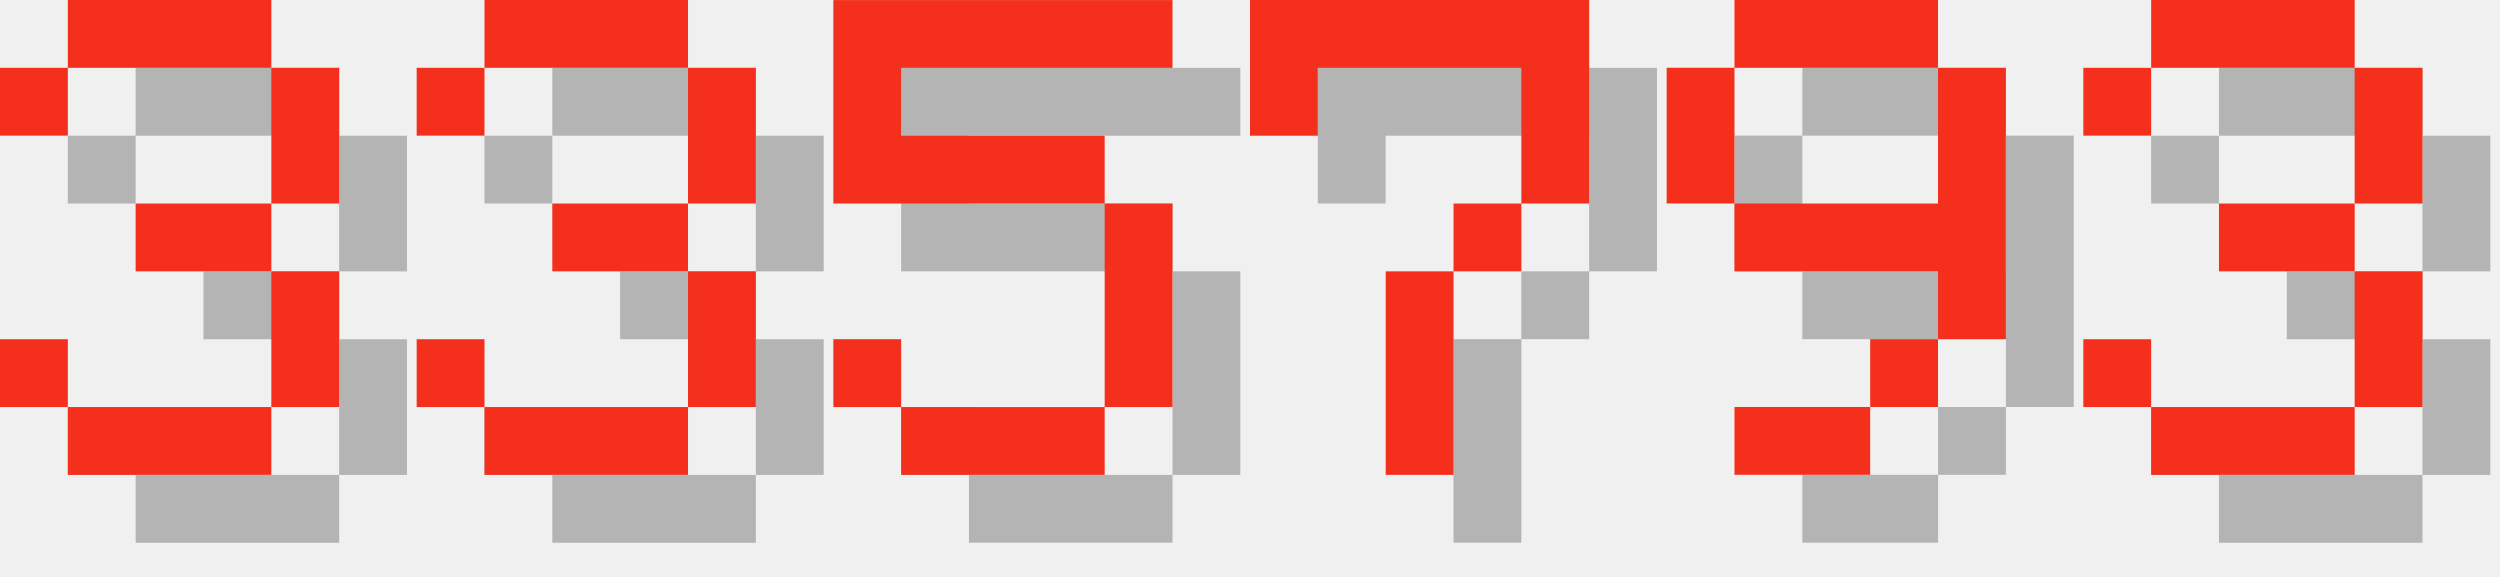
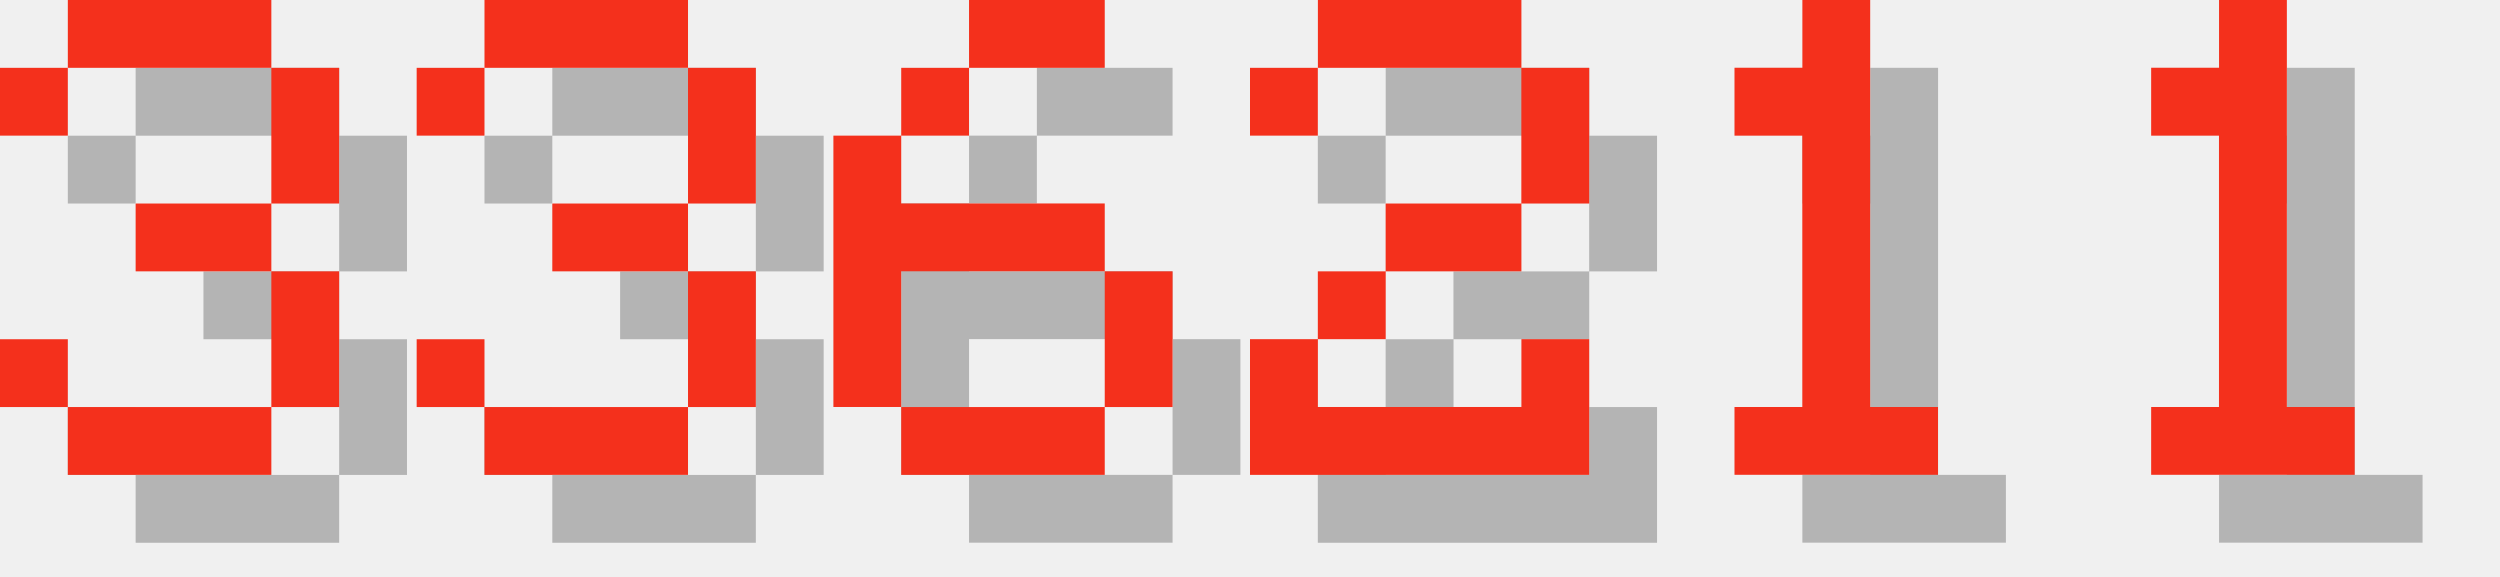
<svg xmlns="http://www.w3.org/2000/svg" version="1.1" width="156.0" height="36">
  <style>
        .text-foreground {
            fill: #F4301C;
        }
        .text-shadow {
            fill: #000000;
            fill-opacity: 0.25;
        }
    </style>
  <g class="digit" id="digit_3" transform="translate(0.0, 0), scale(4)">
    <path id="digit_3_shadow" class="text-shadow" d="m1.058 2.117v1.058h1.058v-1.058h3.175v2.117h-2.117v1.058h2.117v2.117h-3.175v-1.058h-1.058v1.058h1.058v1.058h3.175v-1.058h1.058v-2.117h-1.058v-1.058h1.058v-2.117h-1.058v-1.058h-3.175v1.058h-1.058z" fill-opacity=".5" style="paint-order:stroke fill markers" />
    <path id="digit_3_fg" class="text-foreground" d="m0 1.058v1.058h1.058v-1.058h3.175v2.117h-2.117v1.058h2.117v2.117h-3.175v-1.058h-1.058v1.058h1.058v1.058h3.175v-1.058h1.058v-2.117h-1.058v-1.058h1.058v-2.117h-1.058v-1.058h-3.175v1.058h-1.058z" fill="#fff" style="paint-order:stroke fill markers" />
  </g>
  <g class="digit" id="digit_3" transform="translate(26.0, 0), scale(4)">
    <path id="digit_3_shadow" class="text-shadow" d="m1.058 2.117v1.058h1.058v-1.058h3.175v2.117h-2.117v1.058h2.117v2.117h-3.175v-1.058h-1.058v1.058h1.058v1.058h3.175v-1.058h1.058v-2.117h-1.058v-1.058h1.058v-2.117h-1.058v-1.058h-3.175v1.058h-1.058z" fill-opacity=".5" style="paint-order:stroke fill markers" />
    <path id="digit_3_fg" class="text-foreground" d="m0 1.058v1.058h1.058v-1.058h3.175v2.117h-2.117v1.058h2.117v2.117h-3.175v-1.058h-1.058v1.058h1.058v1.058h3.175v-1.058h1.058v-2.117h-1.058v-1.058h1.058v-2.117h-1.058v-1.058h-3.175v1.058h-1.058z" fill="#fff" style="paint-order:stroke fill markers" />
  </g>
-   <g class="digit" id="digit_5" transform="translate(52.0, 0), scale(4)">
-     <path id="digit_5_shadow" class="text-shadow" d="m1.058 1.058v3.175h4.233v3.175h-3.175v-1.058h-1.058v1.058h1.058v1.058h3.175v-1.058h1.058v-3.175h-1.058v-1.058h-3.175v-1.058h4.233v-1.058h-5.292z" fill-opacity=".5" style="paint-order:stroke fill markers" />
-     <path id="digit_5_fg" class="text-foreground" d="m0 0v3.175h4.233v3.175h-3.175v-1.058h-1.058v1.058h1.058v1.058h3.175v-1.058h1.058v-3.175h-1.058v-1.058h-3.175v-1.058h4.233v-1.058h-5.292z" fill="#fff" style="paint-order:stroke fill markers" />
+   <g class="digit" id="digit_6" transform="translate(52.0, 0), scale(4)">
+     <path id="digit_6_shadow" class="text-shadow" d="m3.175 1.058v1.058h2.117v-1.058h-2.117zm0 1.058h-1.058v1.058h1.058v-1.058zm-1.058 1.058h-1.058v4.233h1.058v-2.117h3.175v-1.058h-3.175v-1.058zm3.175 2.117v2.117h1.058v-2.117h-1.058zm0 2.117h-3.175v1.058h3.175v-1.058z" fill-opacity=".5" style="paint-order:stroke fill markers" />
+     <path id="digit_6_fg" class="text-foreground" d="m2.117 0v1.058h2.117v-1.058h-2.117zm0 1.058h-1.058v1.058h1.058v-1.058zm-1.058 1.058h-1.058v4.233h1.058v-2.117h3.175v-1.058h-3.175v-1.058zm3.175 2.117v2.117h1.058v-2.117h-1.058zm0 2.117h-3.175v1.058h3.175v-1.058z" fill="#fff" style="paint-order:stroke fill markers" />
  </g>
-   <g class="digit" id="digit_7" transform="translate(78.0, 0), scale(4)">
-     <path id="digit_7_shadow" class="text-shadow" d="m1.058 1.058 2e-6 2.117h1.058v-1.058h3.175v1.058l2e-7 1.058h-1.058v1.058h-1.058l4e-7 3.175 1.058 1e-7v-3.175h1.058v-1.058h1.058l5e-7 -1.058v-2.117z" fill-opacity=".5" style="paint-order:stroke fill markers" />
-     <path id="digit_7_fg" class="text-foreground" d="m0 0 2e-6 2.117h1.058v-1.058h3.175v1.058l2e-7 1.058h-1.058v1.058h-1.058l4e-7 3.175 1.058 1e-7v-3.175h1.058v-1.058h1.058l5e-7 -1.058v-2.117z" fill="#fff" style="paint-order:stroke fill markers" />
+   <g class="digit" id="digit_2" transform="translate(78.0, 0), scale(4)">
+     <path id="digit_2_shadow" class="text-shadow" d="m1.058 2.117v1.058h1.058v-1.058h3.175v2.117h-2.117v1.058h-1.058v1.058h-1.058v2.117h5.292v-2.117h-1.058v1.058h-3.175v-1.058h1.058v-1.058h2.117v-1.058h1.058v-2.117h-1.058v-1.058h-3.175v1.058h-1.058z" fill-opacity=".5" style="paint-order:stroke fill markers" />
+     <path id="digit_2_fg" class="text-foreground" d="m0 1.058v1.058h1.058v-1.058h3.175v2.117h-2.117v1.058h-1.058v1.058h-1.058v2.117h5.292v-2.117h-1.058v1.058h-3.175v-1.058h1.058v-1.058h2.117v-1.058h1.058v-2.117h-1.058v-1.058h-3.175v1.058h-1.058z" fill="#fff" style="paint-order:stroke fill markers" />
  </g>
-   <g class="digit" id="digit_9" transform="translate(104.0, 0), scale(4)">
-     <path id="digit_9_shadow" class="text-shadow" d="m2.117 1.058v1.058h3.175v-1.058h-3.175zm3.175 1.058v2.117h-3.175v1.058h3.175v1.058h1.058v-4.233h-1.058zm0 4.233h-1.058v1.058h1.058v-1.058zm-1.058 1.058h-2.117v1.058h2.117v-1.058zm-2.117-3.175v-2.117h-1.058v2.117h1.058z" fill-opacity=".5" style="paint-order:stroke fill markers" />
-     <path id="digit_9_fg" class="text-foreground" d="m1.058 0v1.058h3.175v-1.058h-3.175zm3.175 1.058v2.117h-3.175v1.058h3.175v1.058h1.058v-4.233h-1.058zm0 4.233h-1.058v1.058h1.058v-1.058zm-1.058 1.058h-2.117v1.058h2.117v-1.058zm-2.117-3.175v-2.117h-1.058v2.117h1.058z" fill="#fff" style="paint-order:stroke fill markers" />
+   <g class="digit" id="digit_1" transform="translate(104.0, 0), scale(4)">
+     <path id="digit_1_shadow" class="text-shadow" d="m2.117 2.117v1.058h1.058v4.233h-1.058v1.058h3.175v-1.058h-1.058v-6.35h-1.058v1.058h-1.058z" fill-opacity=".5" style="paint-order:stroke fill markers" />
+     <path id="digit_1_fg" class="text-foreground" d="m1.058 1.058v1.058h1.058v4.233h-1.058v1.058h3.175v-1.058h-1.058v-6.35h-1.058v1.058h-1.058z" fill="#fff" style="paint-order:stroke fill markers" />
  </g>
-   <g class="digit" id="digit_3" transform="translate(130.0, 0), scale(4)">
-     <path id="digit_3_shadow" class="text-shadow" d="m1.058 2.117v1.058h1.058v-1.058h3.175v2.117h-2.117v1.058h2.117v2.117h-3.175v-1.058h-1.058v1.058h1.058v1.058h3.175v-1.058h1.058v-2.117h-1.058v-1.058h1.058v-2.117h-1.058v-1.058h-3.175v1.058h-1.058z" fill-opacity=".5" style="paint-order:stroke fill markers" />
-     <path id="digit_3_fg" class="text-foreground" d="m0 1.058v1.058h1.058v-1.058h3.175v2.117h-2.117v1.058h2.117v2.117h-3.175v-1.058h-1.058v1.058h1.058v1.058h3.175v-1.058h1.058v-2.117h-1.058v-1.058h1.058v-2.117h-1.058v-1.058h-3.175v1.058h-1.058z" fill="#fff" style="paint-order:stroke fill markers" />
+   <g class="digit" id="digit_1" transform="translate(130.0, 0), scale(4)">
+     <path id="digit_1_shadow" class="text-shadow" d="m2.117 2.117v1.058h1.058v4.233h-1.058v1.058h3.175v-1.058h-1.058v-6.35h-1.058v1.058h-1.058z" fill-opacity=".5" style="paint-order:stroke fill markers" />
+     <path id="digit_1_fg" class="text-foreground" d="m1.058 1.058v1.058h1.058v4.233h-1.058v1.058h3.175v-1.058h-1.058v-6.35h-1.058v1.058h-1.058z" fill="#fff" style="paint-order:stroke fill markers" />
  </g>
</svg>
